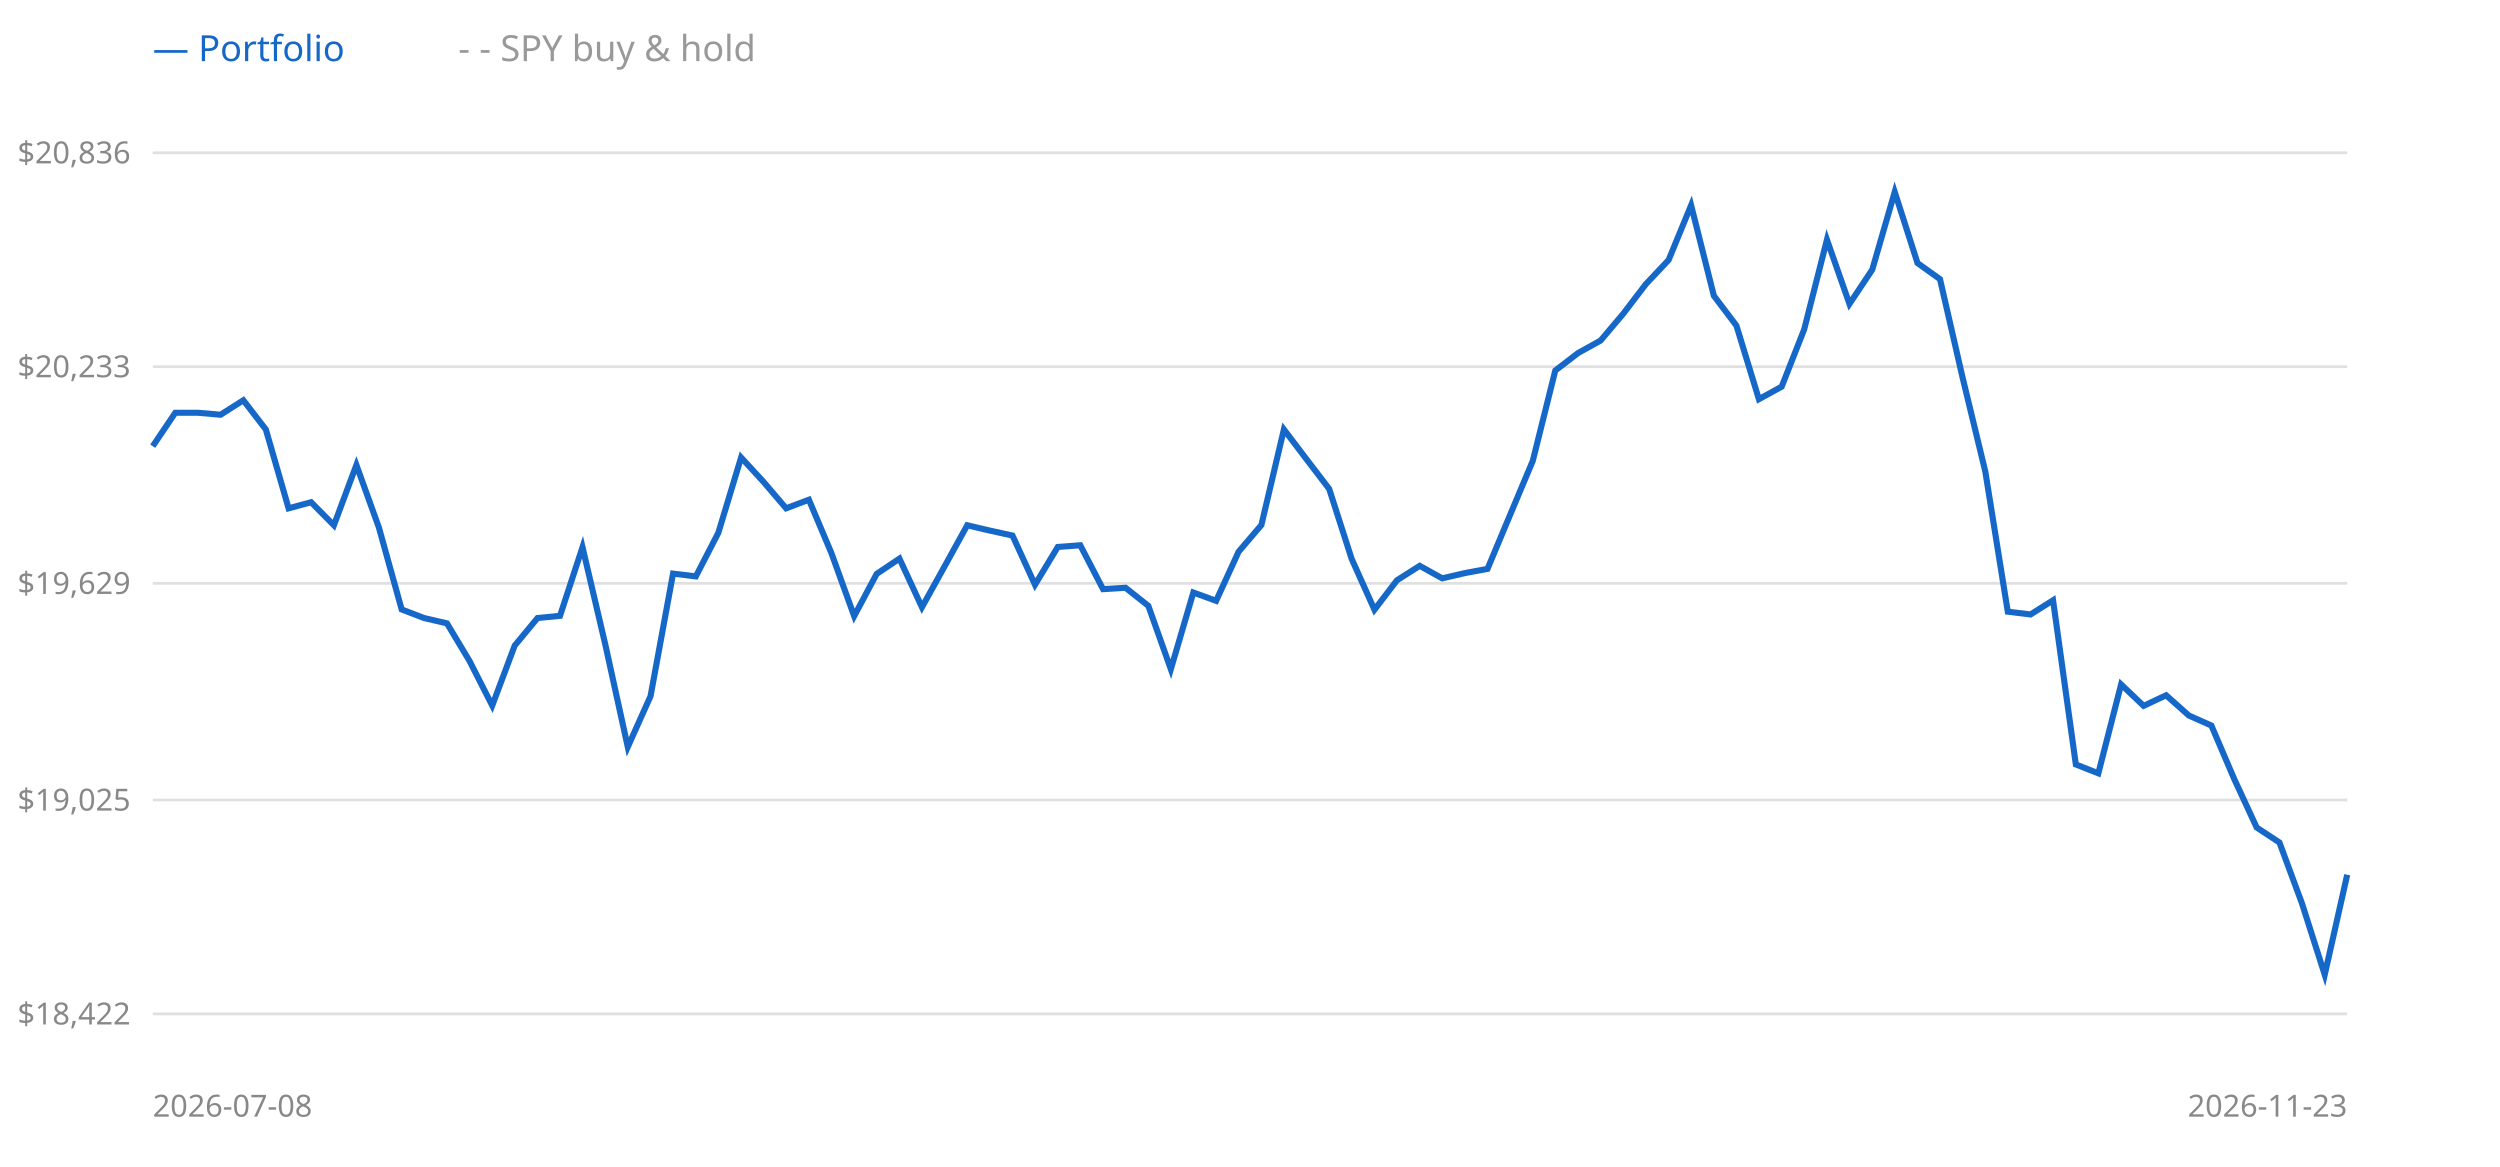
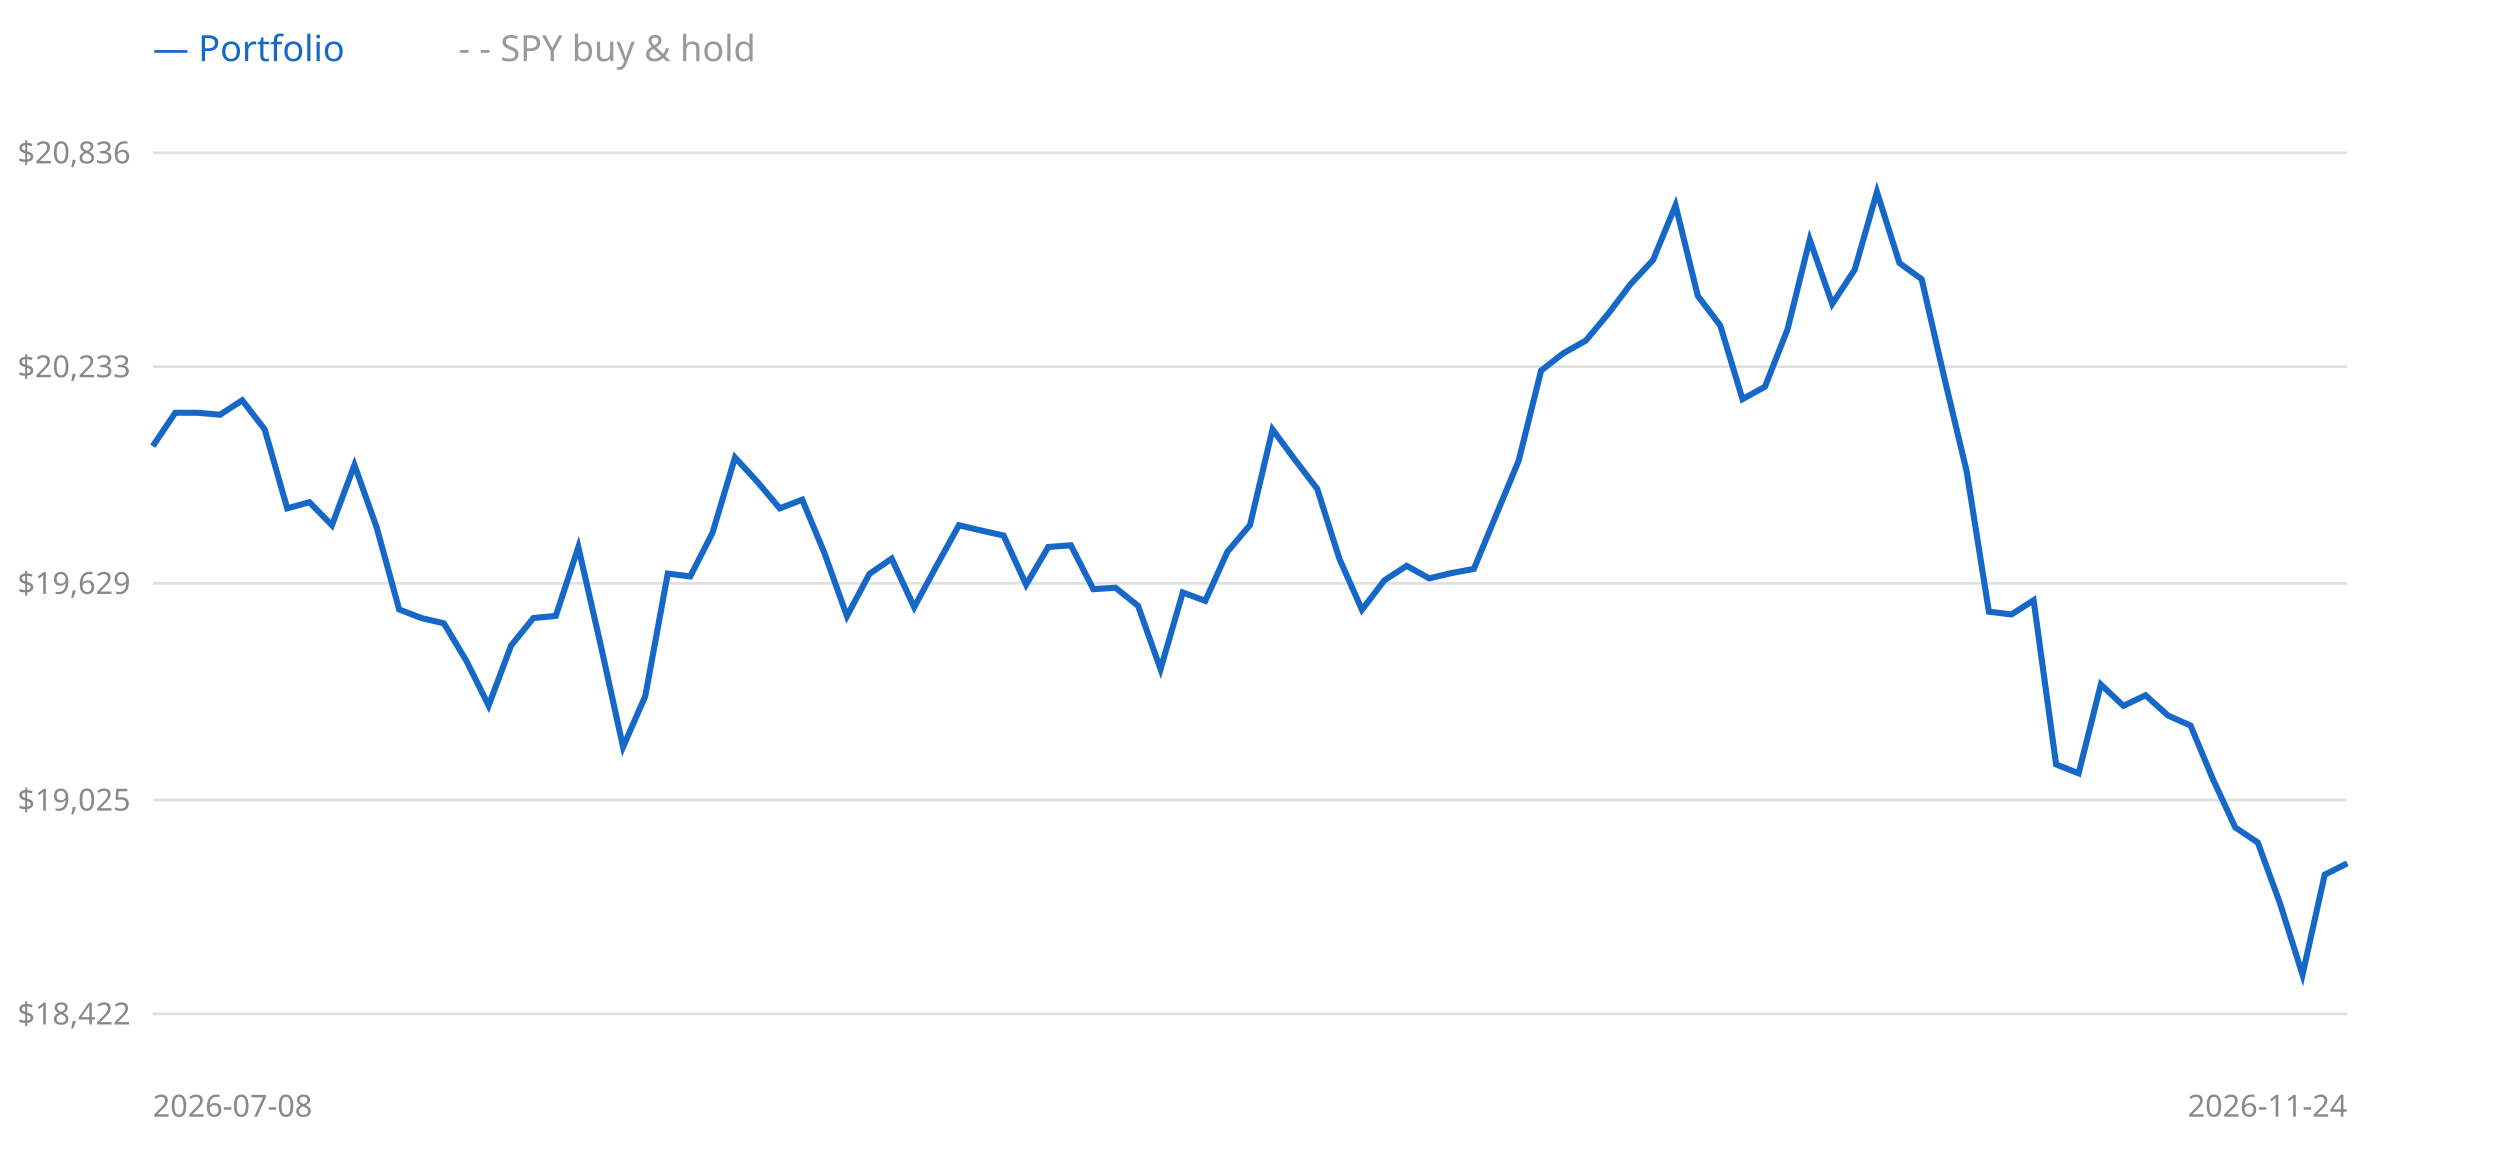
<svg xmlns="http://www.w3.org/2000/svg" width="900" height="420" style="background:#fff">
  <line x1="55" y1="365" x2="845" y2="365" stroke="#e0e0e0" />
  <text x="47" y="365" text-anchor="end" dominant-baseline="middle" font-size="11" fill="#888" font-family="sans-serif">$18,422</text>
  <line x1="55" y1="288" x2="845" y2="288" stroke="#e0e0e0" />
  <text x="47" y="288" text-anchor="end" dominant-baseline="middle" font-size="11" fill="#888" font-family="sans-serif">$19,025</text>
  <line x1="55" y1="210" x2="845" y2="210" stroke="#e0e0e0" />
  <text x="47" y="210" text-anchor="end" dominant-baseline="middle" font-size="11" fill="#888" font-family="sans-serif">$19,629</text>
  <line x1="55" y1="132" x2="845" y2="132" stroke="#e0e0e0" />
  <text x="47" y="132" text-anchor="end" dominant-baseline="middle" font-size="11" fill="#888" font-family="sans-serif">$20,233</text>
  <line x1="55" y1="55" x2="845" y2="55" stroke="#e0e0e0" />
  <text x="47" y="55" text-anchor="end" dominant-baseline="middle" font-size="11" fill="#888" font-family="sans-serif">$20,836</text>
-   <polyline points="55.0,160.6 63.1,148.6 71.3,148.6 79.4,149.3 87.6,144.1 95.7,154.6 103.9,183.0 112.0,180.8 120.2,189.1 128.3,167.4 136.4,189.9 144.6,219.4 152.7,222.5 160.9,224.4 169.0,237.9 177.2,254.0 185.3,232.4 193.5,222.5 201.6,221.7 209.7,197.0 217.9,232.0 226.0,268.9 234.2,250.6 242.3,206.5 250.5,207.5 258.6,191.8 266.8,164.7 274.9,173.5 283.0,183.0 291.2,179.9 299.3,199.1 307.5,221.8 315.6,206.6 323.8,201.1 331.9,218.6 340.1,203.8 348.2,189.1 356.3,191.0 364.5,192.8 372.6,210.5 380.8,196.9 388.9,196.3 397.1,212.1 405.2,211.6 413.4,218.1 421.5,240.9 429.6,213.3 437.8,216.3 445.9,198.6 454.1,189.0 462.2,154.6 470.4,165.4 478.5,176.0 486.6,201.2 494.8,219.5 502.9,208.9 511.1,203.7 519.2,208.2 527.4,206.3 535.5,204.8 543.7,185.2 551.8,165.9 559.9,133.4 568.1,127.1 576.2,122.6 584.4,112.9 592.5,102.3 600.7,93.6 608.8,73.9 617.0,106.5 625.1,117.2 633.2,143.7 641.4,139.2 649.5,118.6 657.7,86.3 665.8,109.4 674.0,97.1 682.1,69.1 690.3,94.7 698.4,100.5 706.5,135.8 714.7,169.7 722.8,220.2 731.0,221.2 739.1,216.1 747.3,275.2 755.4,278.4 763.6,246.4 771.7,254.1 779.8,250.3 788.0,257.6 796.1,261.2 804.3,280.4 812.4,297.9 820.6,303.3 828.7,325.2 836.9,350.9 845.0,314.9" fill="none" stroke="#999" stroke-width="1.5" stroke-dasharray="4 3" />
-   <polyline points="55.0,160.6 63.1,148.6 71.3,148.6 79.4,149.3 87.6,144.1 95.7,154.6 103.9,183.0 112.0,180.8 120.2,189.1 128.3,167.4 136.4,189.9 144.6,219.4 152.7,222.5 160.9,224.4 169.0,237.9 177.2,254.0 185.3,232.4 193.5,222.5 201.6,221.7 209.7,197.0 217.9,232.0 226.0,268.9 234.2,250.6 242.3,206.5 250.5,207.5 258.6,191.8 266.8,164.7 274.9,173.5 283.0,183.0 291.2,179.9 299.3,199.1 307.5,221.8 315.6,206.6 323.8,201.1 331.9,218.6 340.1,203.8 348.2,189.1 356.3,191.0 364.5,192.8 372.6,210.5 380.8,196.9 388.9,196.3 397.1,212.1 405.2,211.6 413.4,218.1 421.5,240.9 429.6,213.3 437.8,216.3 445.9,198.6 454.1,189.0 462.2,154.6 470.4,165.4 478.5,176.0 486.6,201.2 494.8,219.5 502.9,208.9 511.1,203.7 519.2,208.2 527.4,206.3 535.5,204.8 543.7,185.2 551.8,165.9 559.9,133.4 568.1,127.1 576.2,122.6 584.4,112.9 592.5,102.3 600.7,93.6 608.8,73.9 617.0,106.5 625.1,117.2 633.2,143.7 641.4,139.2 649.5,118.6 657.7,86.3 665.8,109.4 674.0,97.1 682.1,69.1 690.3,94.7 698.4,100.5 706.5,135.8 714.7,169.7 722.8,220.2 731.0,221.2 739.1,216.1 747.3,275.2 755.4,278.4 763.6,246.4 771.7,254.1 779.8,250.3 788.0,257.6 796.1,261.2 804.3,280.4 812.4,297.9 820.6,303.3 828.7,325.2 836.9,350.9 845.0,314.9" fill="none" stroke="#1668c8" stroke-width="2.2" />
+   <polyline points="55.0,160.6 63.1,148.6 71.1,148.6 79.2,149.3 87.2,144.1 95.3,154.6 103.4,183.0 111.4,180.8 119.5,189.1 127.6,167.4 135.6,189.9 143.7,219.4 151.7,222.5 159.8,224.4 167.9,237.9 175.9,254.0 184.0,232.4 192.0,222.5 200.1,221.7 208.2,197.0 216.2,232.0 224.3,268.9 232.3,250.6 240.4,206.5 248.5,207.5 256.5,191.8 264.6,164.7 272.7,173.5 280.7,183.0 288.8,179.9 296.8,199.1 304.9,221.8 313.0,206.6 321.0,201.1 329.1,218.6 337.1,203.8 345.2,189.1 353.3,191.0 361.3,192.8 369.4,210.5 377.4,196.9 385.5,196.3 393.6,212.1 401.6,211.6 409.7,218.1 417.8,240.9 425.8,213.3 433.9,216.3 441.9,198.6 450.0,189.0 458.1,154.6 466.1,165.4 474.2,176.0 482.2,201.2 490.3,219.5 498.4,208.9 506.4,203.7 514.5,208.2 522.6,206.3 530.6,204.8 538.7,185.2 546.7,165.9 554.8,133.4 562.9,127.1 570.9,122.6 579.0,112.9 587.0,102.3 595.1,93.6 603.2,73.9 611.2,106.5 619.3,117.2 627.3,143.7 635.4,139.2 643.5,118.6 651.5,86.3 659.6,109.4 667.7,97.1 675.7,69.1 683.8,94.7 691.8,100.5 699.9,135.8 708.0,169.7 716.0,220.2 724.1,221.2 732.1,216.1 740.2,275.2 748.3,278.4 756.3,246.4 764.4,254.1 772.4,250.3 780.5,257.6 788.6,261.2 796.6,280.4 804.7,297.9 812.8,303.3 820.8,325.2 828.9,350.9 836.9,314.9 845.0,310.8" fill="none" stroke="#999" stroke-width="1.5" stroke-dasharray="4 3" />
+   <polyline points="55.0,160.6 63.1,148.6 71.1,148.6 79.2,149.3 87.2,144.1 95.3,154.6 103.4,183.0 111.4,180.8 119.5,189.1 127.6,167.4 135.6,189.9 143.7,219.4 151.7,222.5 159.8,224.4 167.9,237.9 175.9,254.0 184.0,232.4 192.0,222.5 200.1,221.7 208.2,197.0 216.2,232.0 224.3,268.9 232.3,250.6 240.4,206.5 248.5,207.5 256.5,191.8 264.6,164.7 272.7,173.5 280.7,183.0 288.8,179.9 296.8,199.1 304.9,221.8 313.0,206.6 321.0,201.1 329.1,218.6 337.1,203.8 345.2,189.1 353.3,191.0 361.3,192.8 369.4,210.5 377.4,196.9 385.5,196.3 393.6,212.1 401.6,211.6 409.7,218.1 417.8,240.9 425.8,213.3 433.9,216.3 441.9,198.6 450.0,189.0 458.1,154.6 466.1,165.4 474.2,176.0 482.2,201.2 490.3,219.5 498.4,208.9 506.4,203.7 514.5,208.2 522.6,206.3 530.6,204.8 538.7,185.2 546.7,165.9 554.8,133.4 562.9,127.1 570.9,122.6 579.0,112.9 587.0,102.3 595.1,93.6 603.2,73.9 611.2,106.5 619.3,117.2 627.3,143.7 635.4,139.2 643.5,118.6 651.5,86.3 659.6,109.4 667.7,97.1 675.7,69.1 683.8,94.7 691.8,100.5 699.9,135.8 708.0,169.7 716.0,220.2 724.1,221.2 732.1,216.1 740.2,275.2 748.3,278.4 756.3,246.4 764.4,254.1 772.4,250.3 780.5,257.6 788.6,261.2 796.6,280.4 804.7,297.9 812.8,303.3 820.8,325.2 828.9,350.9 836.9,314.9 845.0,310.8" fill="none" stroke="#1668c8" stroke-width="2.2" />
  <text x="55" y="22" font-size="13" font-family="sans-serif" fill="#1668c8">— Portfolio</text>
  <text x="165" y="22" font-size="13" font-family="sans-serif" fill="#999">- - SPY buy &amp; hold</text>
  <text x="55" y="402" font-size="11" font-family="sans-serif" fill="#888">2026-07-08</text>
-   <text x="845" y="402" text-anchor="end" font-size="11" font-family="sans-serif" fill="#888">2026-11-23</text>
+   <text x="845" y="402" text-anchor="end" font-size="11" font-family="sans-serif" fill="#888">2026-11-24</text>
</svg>
